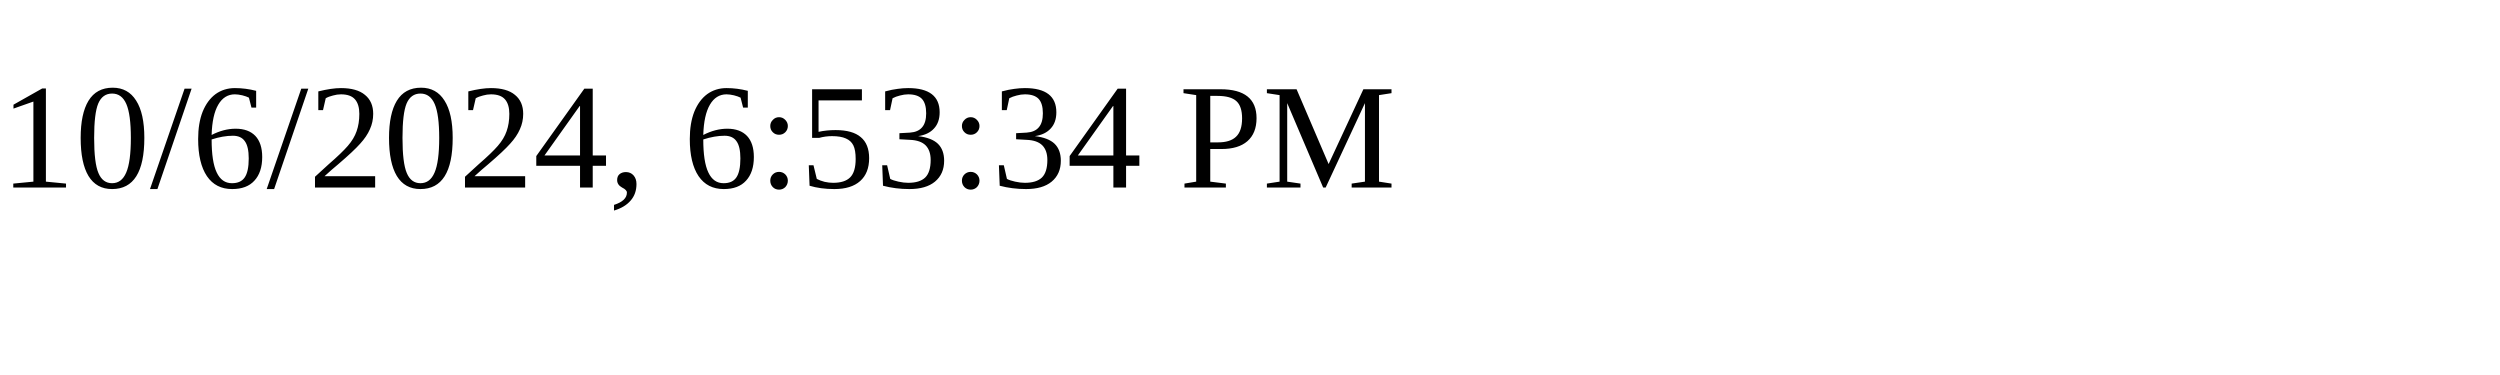
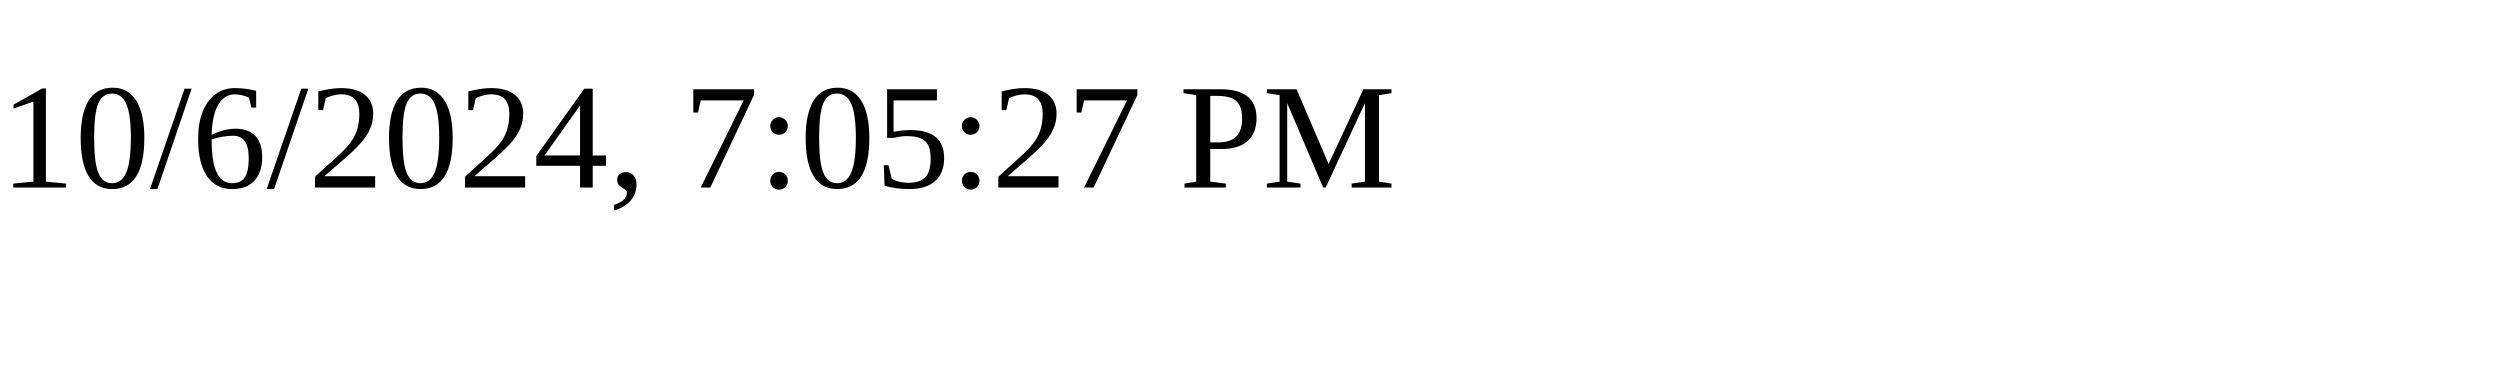
<svg xmlns="http://www.w3.org/2000/svg" height="30" width="200">
-   <text x="0" y="15">10/6/2024, 6:53:34 PM</text>
+   <text x="0" y="15">10/6/2024, 7:05:27 PM</text>
</svg>
